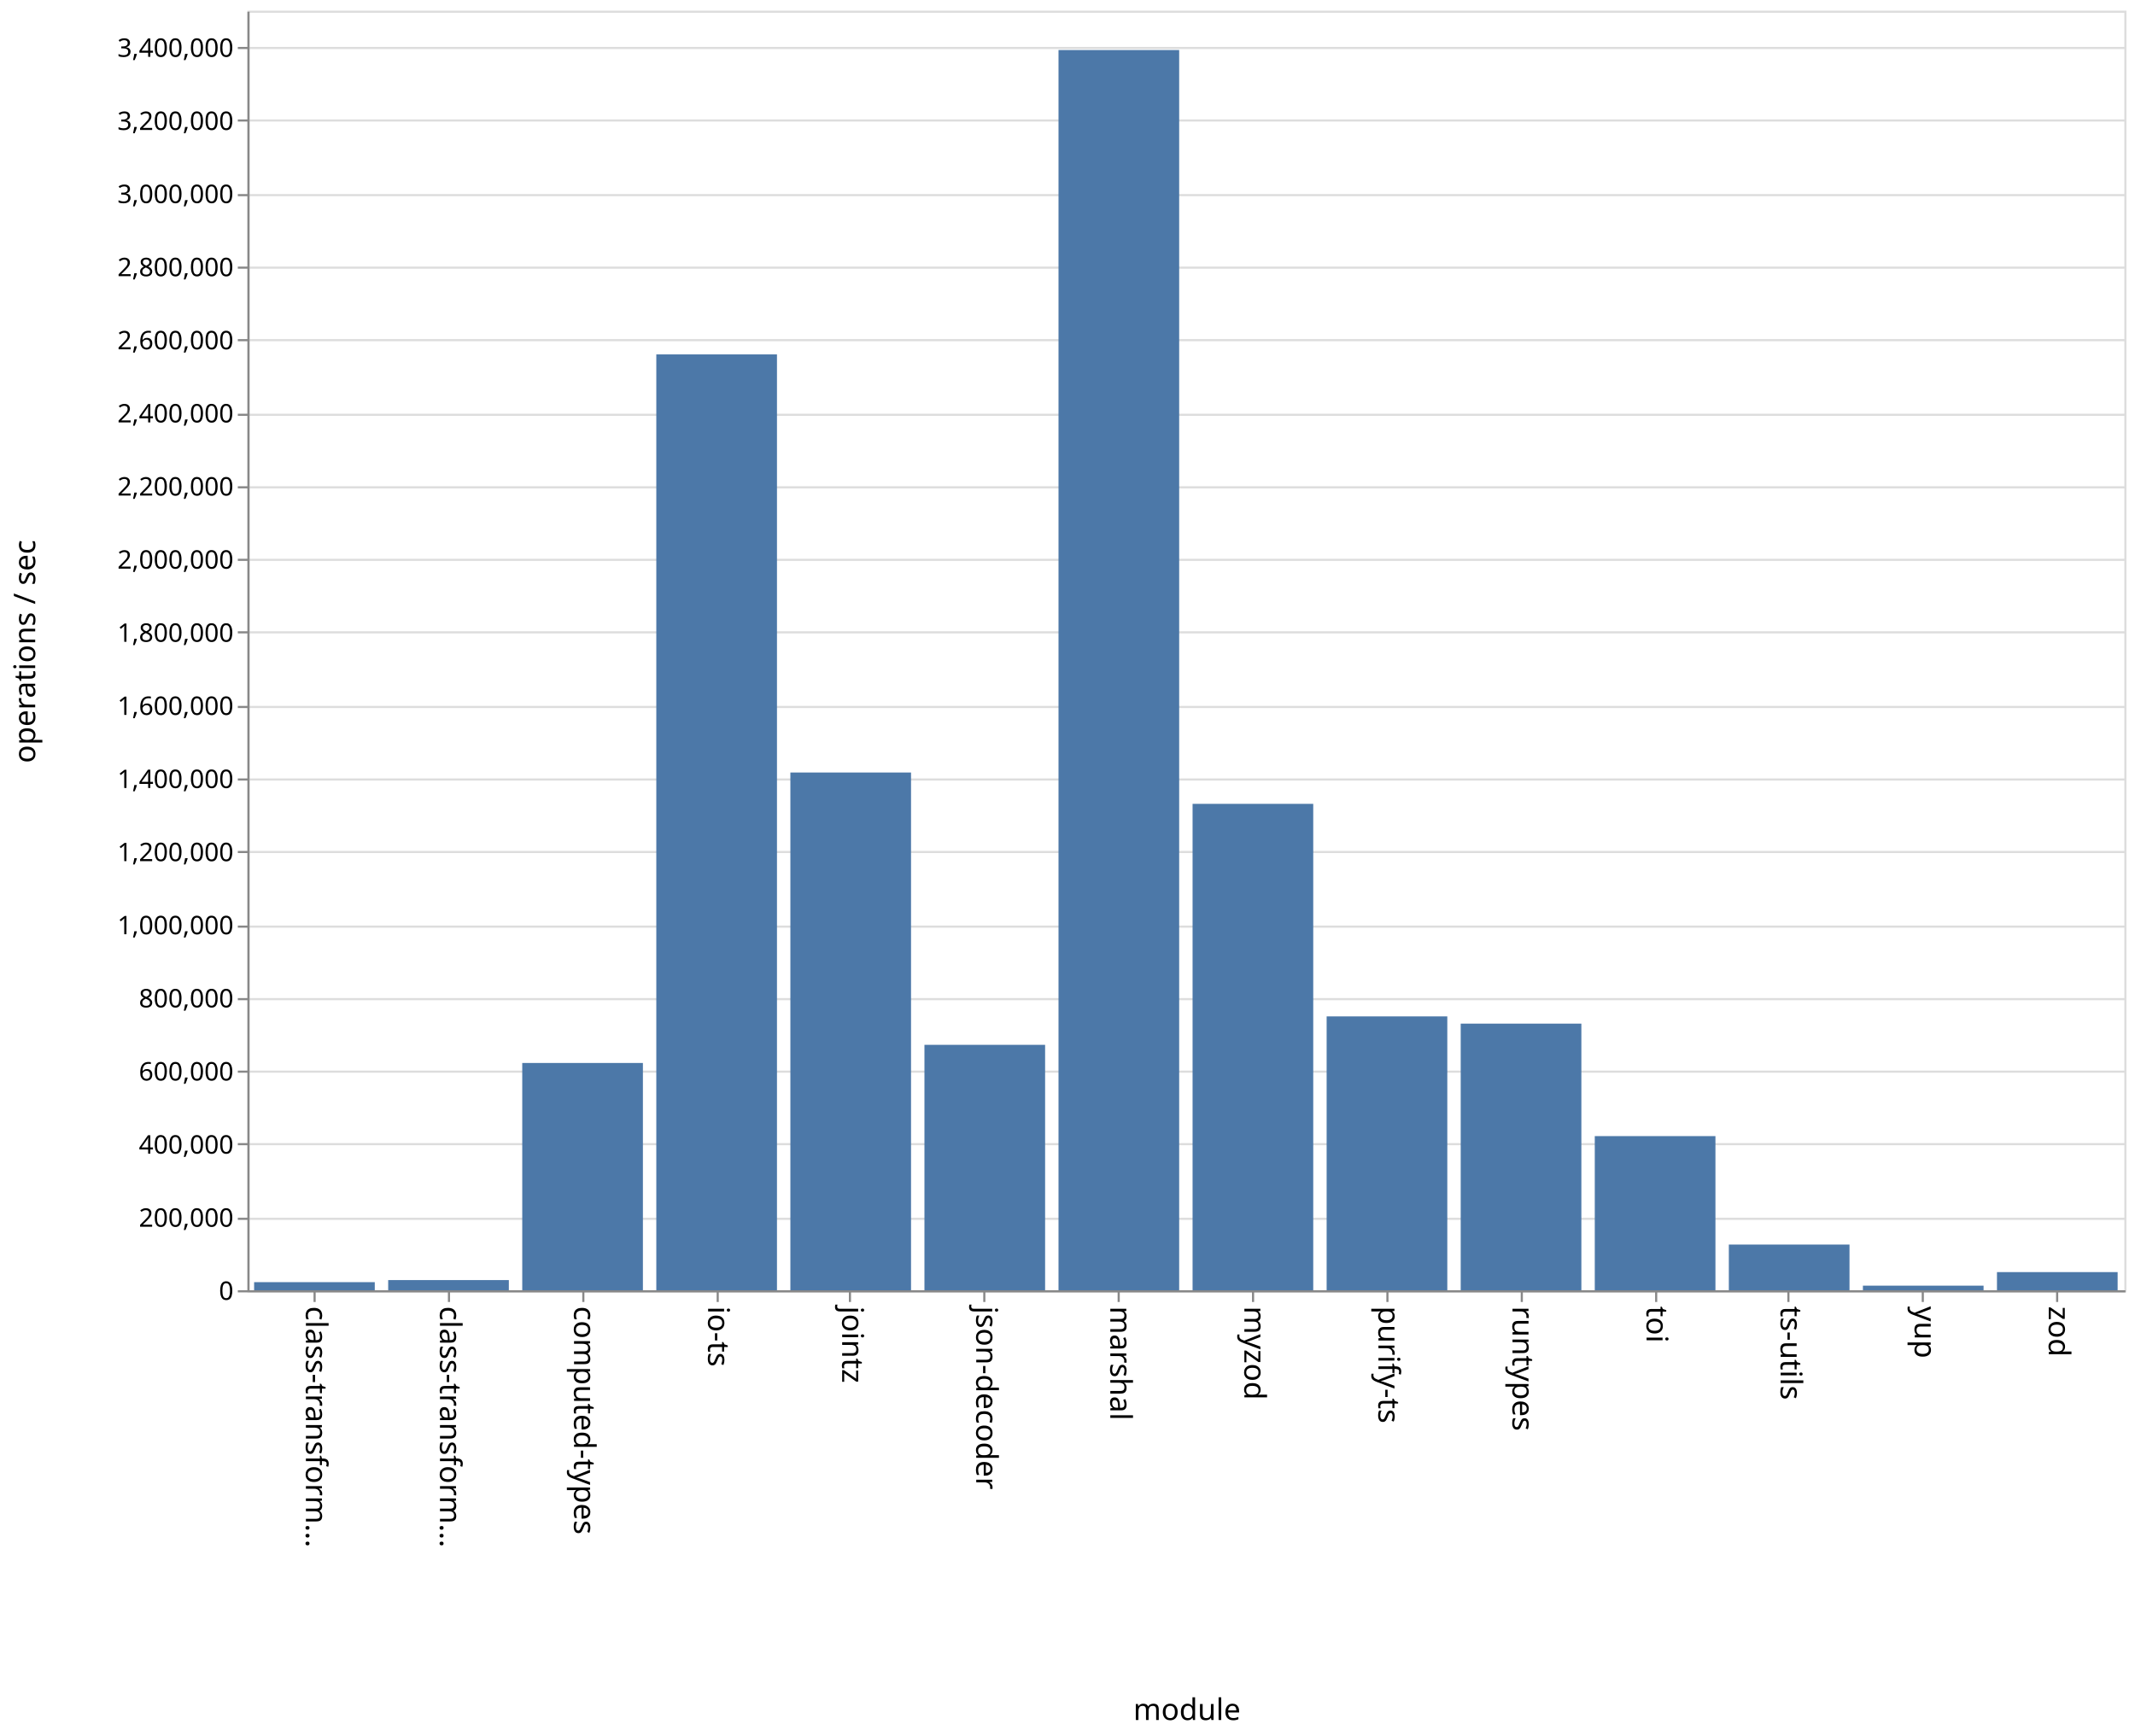
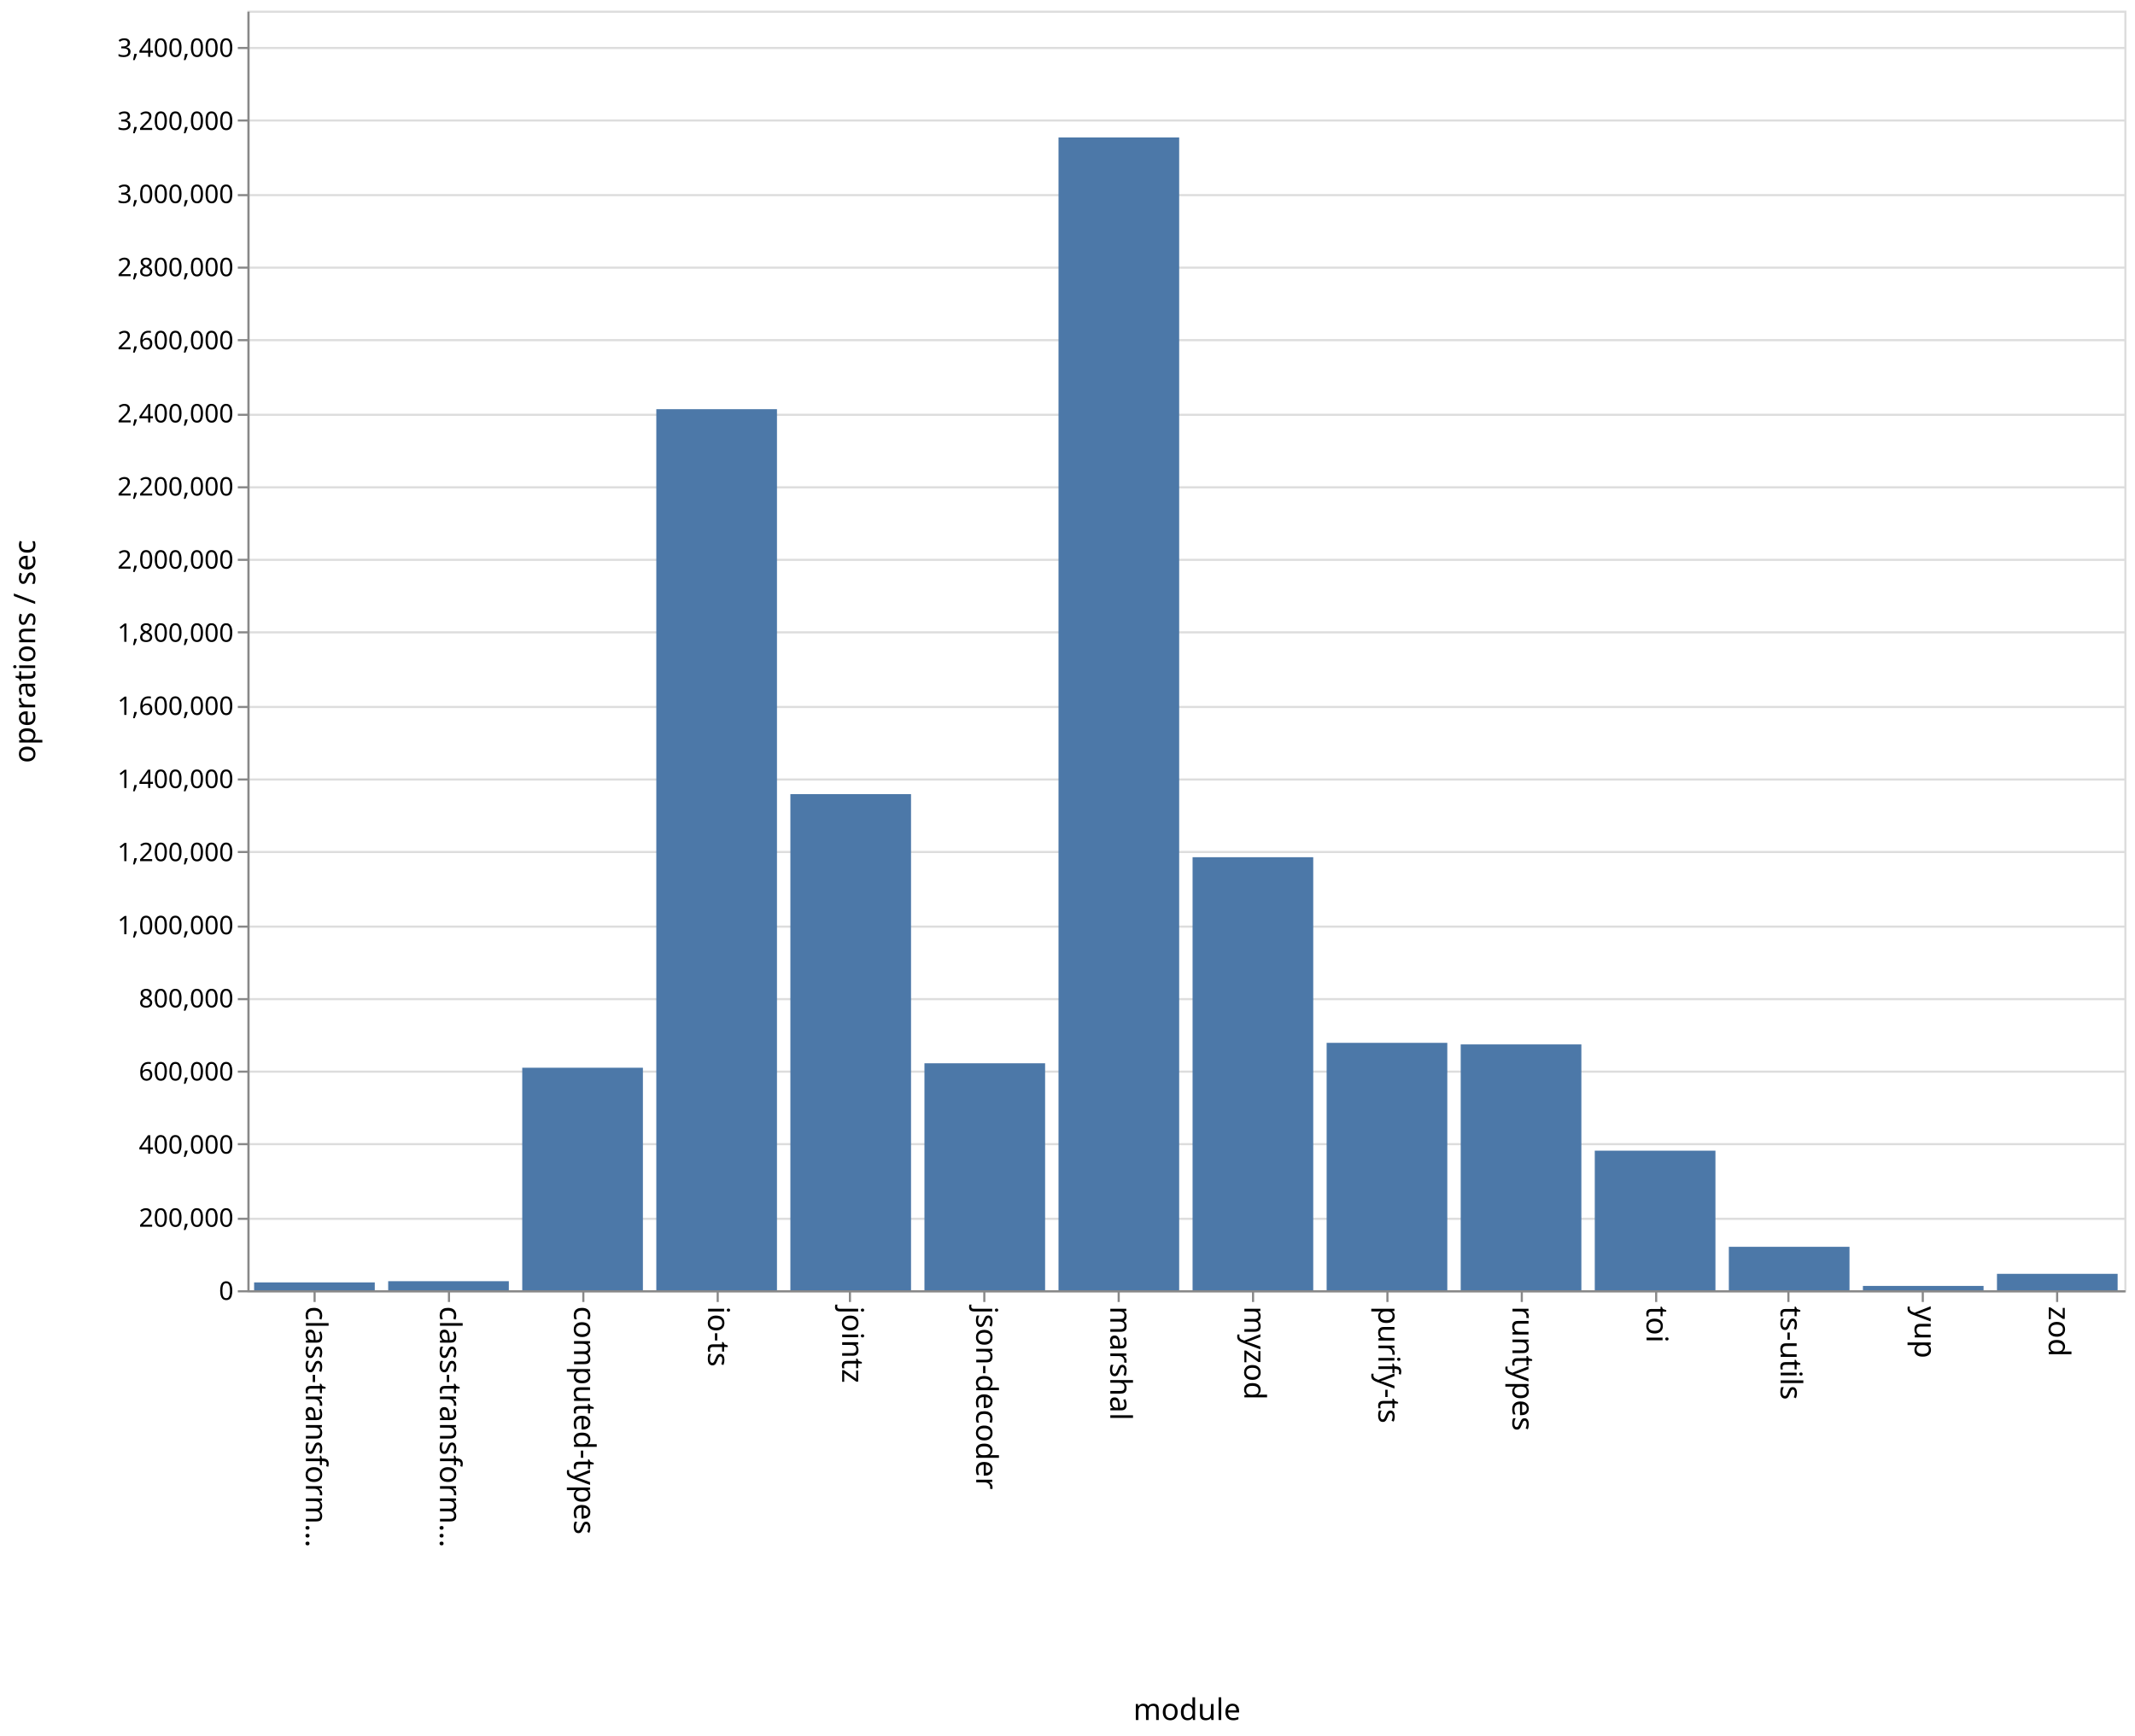
<svg xmlns="http://www.w3.org/2000/svg" class="marks" width="1001" height="814">
  <path fill="#fff" d="M0 0h1001v814H0z" />
  <g class="mark-group role-frame root" aria-roledescription="group mark container">
    <path class="background" aria-hidden="true" d="M116.5 5.5h880v600h-880z" fill="none" stroke="#ddd" />
    <g class="mark-group role-axis" aria-hidden="true">
      <path class="background" aria-hidden="true" d="M116.5 5.5z" pointer-events="none" fill="none" />
      <g class="mark-rule role-axis-grid" pointer-events="none" fill="none" stroke="#ddd">
        <path d="M116.5 605.5h880M116.5 571.5h880M116.5 536.5h880M116.5 502.5h880M116.5 468.5h880M116.5 434.5h880M116.5 399.5h880M116.5 365.5h880M116.5 331.5h880M116.5 296.5h880M116.5 262.5h880M116.5 228.5h880M116.5 194.5h880M116.5 159.5h880M116.5 125.5h880M116.5 91.5h880M116.5 56.5h880M116.5 22.5h880" />
      </g>
    </g>
    <g class="mark-group role-axis" aria-roledescription="axis" aria-label="X-axis titled 'module' for a discrete scale with 14 values: class-transformer-validator-async, class-transformer-validator-sync, computed-types, io-ts, jointz, ending with zod">
      <path class="background" aria-hidden="true" d="M116.5 605.5z" pointer-events="none" fill="none" />
      <g class="mark-rule role-axis-tick" pointer-events="none" fill="none" stroke="#888">
        <path d="M147.5 605.5v5M210.5 605.5v5M273.5 605.5v5M336.5 605.5v5M398.5 605.5v5M461.5 605.5v5M524.5 605.5v5M587.5 605.5v5M650.5 605.5v5M713.5 605.5v5M776.5 605.5v5M838.5 605.5v5M901.5 605.5v5M964.5 605.5v5" />
      </g>
      <g class="mark-text role-axis-label" pointer-events="none" font-family="sans-serif" font-size="14">
        <text transform="rotate(90 -234.536 377.964)">
                    class-transform…
                </text>
        <text transform="rotate(90 -203.107 409.393)">
                    class-transform…
                </text>
        <text transform="rotate(90 -171.679 440.821)">
                    computed-types
                </text>
        <text transform="rotate(90 -140.25 472.25)">
                    io-ts
                </text>
        <text transform="rotate(90 -108.821 503.679)">
                    jointz
                </text>
        <text transform="rotate(90 -77.393 535.107)">
                    json-decoder
                </text>
        <text transform="rotate(90 -45.964 566.536)">
                    marshal
                </text>
        <text transform="rotate(90 -14.536 597.964)">
                    myzod
                </text>
        <text transform="rotate(90 16.893 629.393)">
                    purify-ts
                </text>
        <text transform="rotate(90 48.321 660.821)">
                    runtypes
                </text>
        <text transform="rotate(90 79.75 692.25)">
                    toi
                </text>
        <text transform="rotate(90 111.179 723.679)">
                    ts-utils
                </text>
        <text transform="rotate(90 142.607 755.107)">
                    yup
                </text>
        <text transform="rotate(90 174.036 786.536)">
                    zod
                </text>
      </g>
      <path fill="none" stroke="#888" d="M116.5 605.5h880" pointer-events="none" />
      <text text-anchor="middle" transform="translate(556.5 806.5)" font-family="sans-serif" font-size="14" font-weight="400" pointer-events="none">
                module
            </text>
    </g>
    <g class="mark-group role-axis" aria-roledescription="axis" aria-label="Y-axis titled 'operations / sec' for a linear scale with values from 0 to 3,500,000">
      <path class="background" aria-hidden="true" d="M116.5 5.5z" pointer-events="none" fill="none" />
      <g class="mark-rule role-axis-tick" pointer-events="none" fill="none" stroke="#888">
        <path d="M116.5 605.5h-5M116.5 571.5h-5M116.5 536.5h-5M116.5 502.5h-5M116.5 468.5h-5M116.5 434.5h-5M116.5 399.5h-5M116.5 365.5h-5M116.5 331.5h-5M116.5 296.5h-5M116.5 262.5h-5M116.5 228.5h-5M116.5 194.5h-5M116.5 159.5h-5M116.5 125.5h-5M116.5 91.5h-5M116.5 56.5h-5M116.5 22.5h-5" />
      </g>
      <g class="mark-text role-axis-label" pointer-events="none" text-anchor="end" font-family="sans-serif" font-size="12">
        <text transform="translate(109.5 609.5)">
                    0
                </text>
        <text transform="translate(109.5 575.214)">
                    200,000
                </text>
        <text transform="translate(109.5 540.929)">
                    400,000
                </text>
        <text transform="translate(109.5 506.643)">
                    600,000
                </text>
        <text transform="translate(109.5 472.357)">
                    800,000
                </text>
        <text transform="translate(109.5 438.071)">
                    1,000,000
                </text>
        <text transform="translate(109.5 403.786)">
                    1,200,000
                </text>
        <text transform="translate(109.5 369.5)">
                    1,400,000
                </text>
        <text transform="translate(109.5 335.214)">
                    1,600,000
                </text>
        <text transform="translate(109.5 300.929)">
                    1,800,000
                </text>
        <text transform="translate(109.5 266.643)">
                    2,000,000
                </text>
        <text transform="translate(109.5 232.357)">
                    2,200,000
                </text>
        <text transform="translate(109.5 198.071)">
                    2,400,000
                </text>
        <text transform="translate(109.5 163.786)">
                    2,600,000
                </text>
        <text transform="translate(109.5 129.5)">
                    2,800,000
                </text>
        <text transform="translate(109.5 95.214)">
                    3,000,000
                </text>
        <text transform="translate(109.5 60.929)">
                    3,200,000
                </text>
        <text transform="translate(109.5 26.643)">
                    3,400,000
                </text>
      </g>
      <path fill="none" stroke="#888" d="M116.5 605.5V5.5" pointer-events="none" />
      <text text-anchor="middle" transform="rotate(-90 161 144.5)" font-family="sans-serif" font-size="14" font-weight="400" pointer-events="none">
                operations / sec
            </text>
    </g>
    <g class="mark-rect role-mark marks" aria-roledescription="rect mark container" fill="#4c78a8">
-       <path aria-label="operations / sec: 22143; module: class-transformer-validator-async" aria-roledescription="bar" d="M119.143 601.204h56.571V605h-56.571z" />
-       <path aria-label="operations / sec: 27826; module: class-transformer-validator-sync" aria-roledescription="bar" d="M182 600.23h56.571V605H182z" />
-       <path aria-label="operations / sec: 621665; module: computed-types" aria-roledescription="bar" d="M244.857 498.429h56.572V605h-56.572z" />
-       <path aria-label="operations / sec: 2559783; module: io-ts" aria-roledescription="bar" d="M307.714 166.18h56.572V605h-56.572z" />
-       <path aria-label="operations / sec: 1416204; module: jointz" aria-roledescription="bar" d="M370.571 362.222h56.572V605H370.57z" />
-       <path aria-label="operations / sec: 671289; module: json-decoder" aria-roledescription="bar" d="M433.429 489.922H490V605h-56.571z" />
-       <path aria-label="operations / sec: 3392328; module: marshal" aria-roledescription="bar" d="M496.286 23.458h56.571V605h-56.571z" />
-       <path aria-label="operations / sec: 1330437; module: myzod" aria-roledescription="bar" d="M559.143 376.925h56.571V605h-56.571z" />
-       <path aria-label="operations / sec: 749069; module: purify-ts" aria-roledescription="bar" d="M622 476.588h56.571V605H622z" />
-       <path aria-label="operations / sec: 729292; module: runtypes" aria-roledescription="bar" d="M684.857 479.979h56.572V605h-56.572z" />
-       <path aria-label="operations / sec: 421623; module: toi" aria-roledescription="bar" d="M747.714 532.722h56.572V605h-56.572z" />
-       <path aria-label="operations / sec: 124983; module: ts-utils" aria-roledescription="bar" d="M810.571 583.574h56.572V605H810.57z" />
-       <path aria-label="operations / sec: 12567; module: yup" aria-roledescription="bar" d="M873.429 602.846H930V605h-56.571z" />
-       <path aria-label="operations / sec: 49646; module: zod" aria-roledescription="bar" d="M936.286 596.49h56.571V605h-56.571z" />
+       <path aria-label="operations / sec: 21459; module: class-transformer-validator-async" aria-roledescription="bar" d="M119.143 601.321h56.571V605h-56.571z" />
+       <path aria-label="operations / sec: 24755; module: class-transformer-validator-sync" aria-roledescription="bar" d="M182 600.756h56.571V605H182z" />
+       <path aria-label="operations / sec: 608634; module: computed-types" aria-roledescription="bar" d="M244.857 500.663h56.572V605h-56.572z" />
+       <path aria-label="operations / sec: 2409956; module: io-ts" aria-roledescription="bar" d="M307.714 191.865h56.572V605h-56.572z" />
+       <path aria-label="operations / sec: 1356949; module: jointz" aria-roledescription="bar" d="M370.571 372.38h56.572V605H370.57z" />
+       <path aria-label="operations / sec: 620815; module: json-decoder" aria-roledescription="bar" d="M433.429 498.575H490V605h-56.571z" />
+       <path aria-label="operations / sec: 3153174; module: marshal" aria-roledescription="bar" d="M496.286 64.456h56.571V605h-56.571z" />
+       <path aria-label="operations / sec: 1184487; module: myzod" aria-roledescription="bar" d="M559.143 401.945h56.571V605h-56.571z" />
+       <path aria-label="operations / sec: 676741; module: purify-ts" aria-roledescription="bar" d="M622 488.987h56.571V605H622z" />
+       <path aria-label="operations / sec: 672441; module: runtypes" aria-roledescription="bar" d="M684.857 489.724h56.572V605h-56.572z" />
+       <path aria-label="operations / sec: 381779; module: toi" aria-roledescription="bar" d="M747.714 539.552h56.572V605h-56.572z" />
+       <path aria-label="operations / sec: 118836; module: ts-utils" aria-roledescription="bar" d="M810.571 584.628h56.572V605H810.57z" />
+       <path aria-label="operations / sec: 11838; module: yup" aria-roledescription="bar" d="M873.429 602.97H930V605h-56.571z" />
+       <path aria-label="operations / sec: 44908; module: zod" aria-roledescription="bar" d="M936.286 597.301h56.571V605h-56.571z" />
    </g>
  </g>
</svg>
